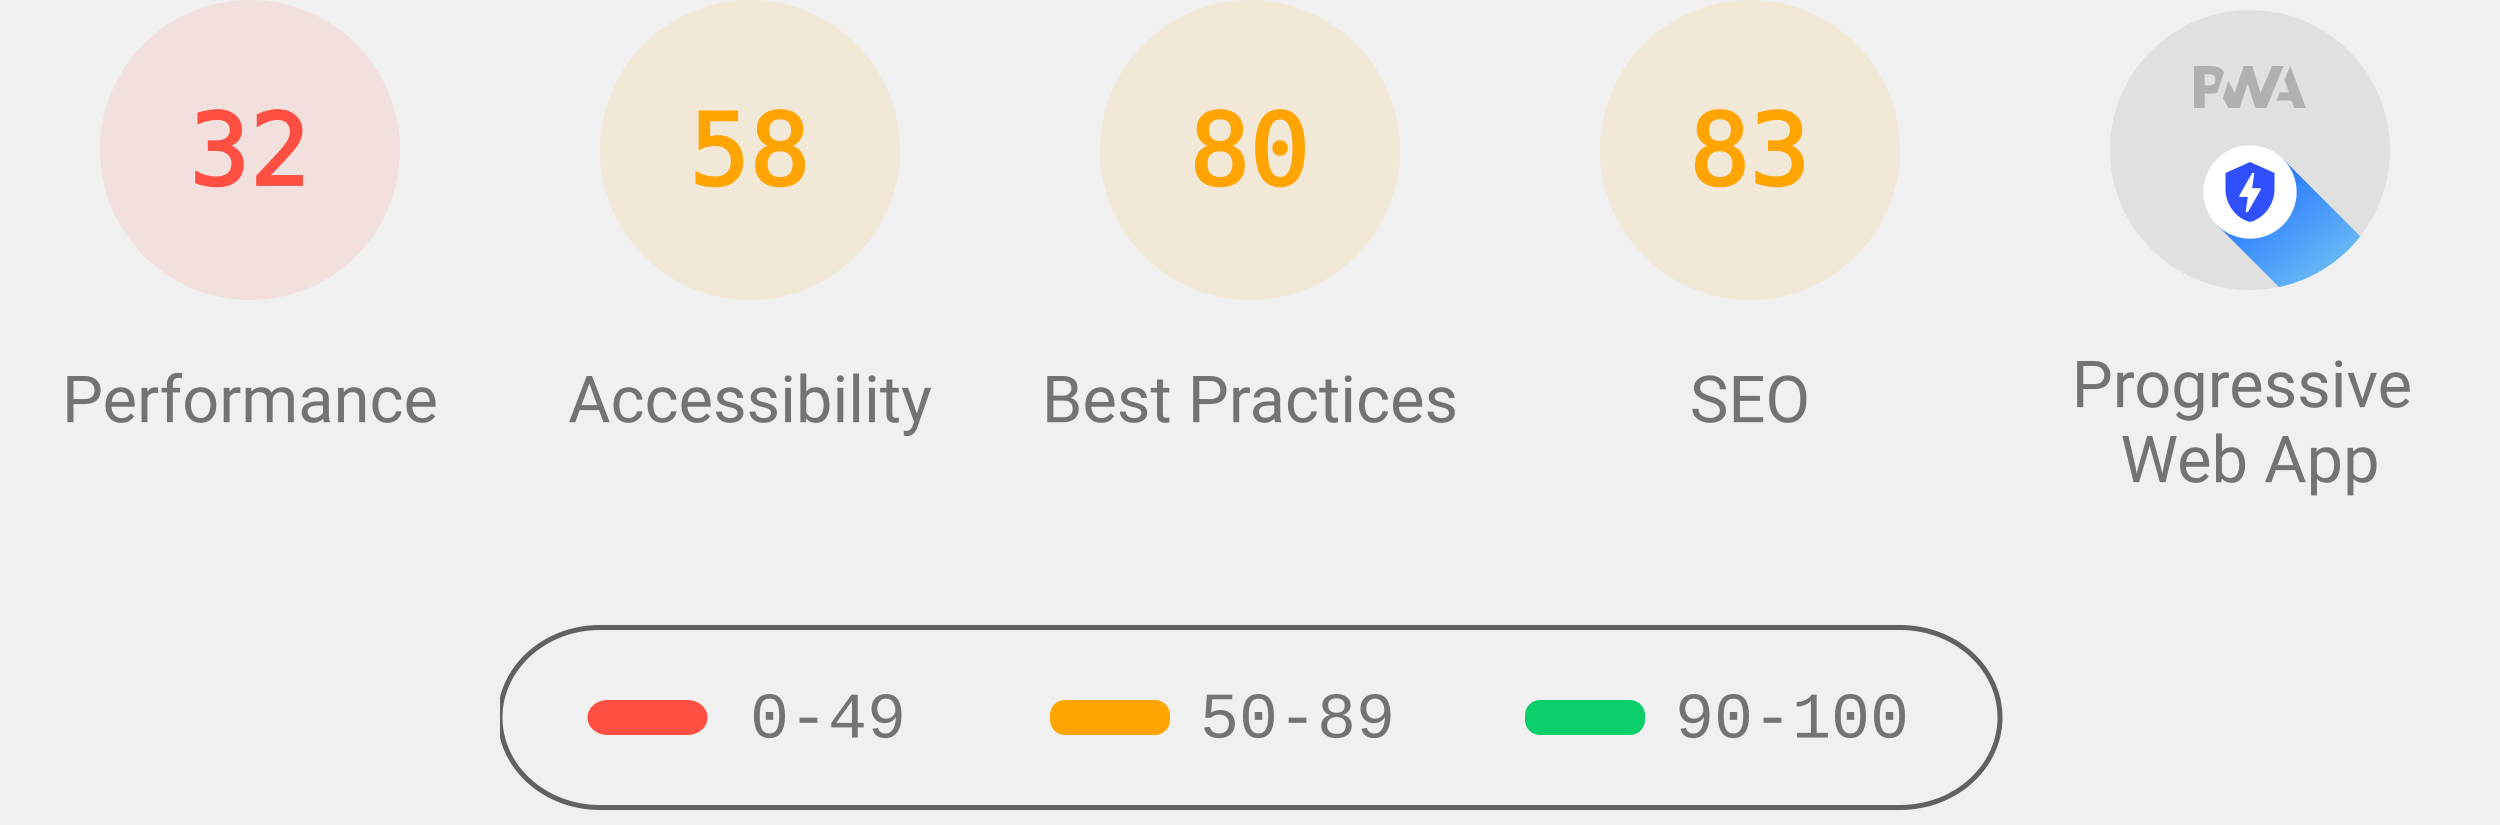
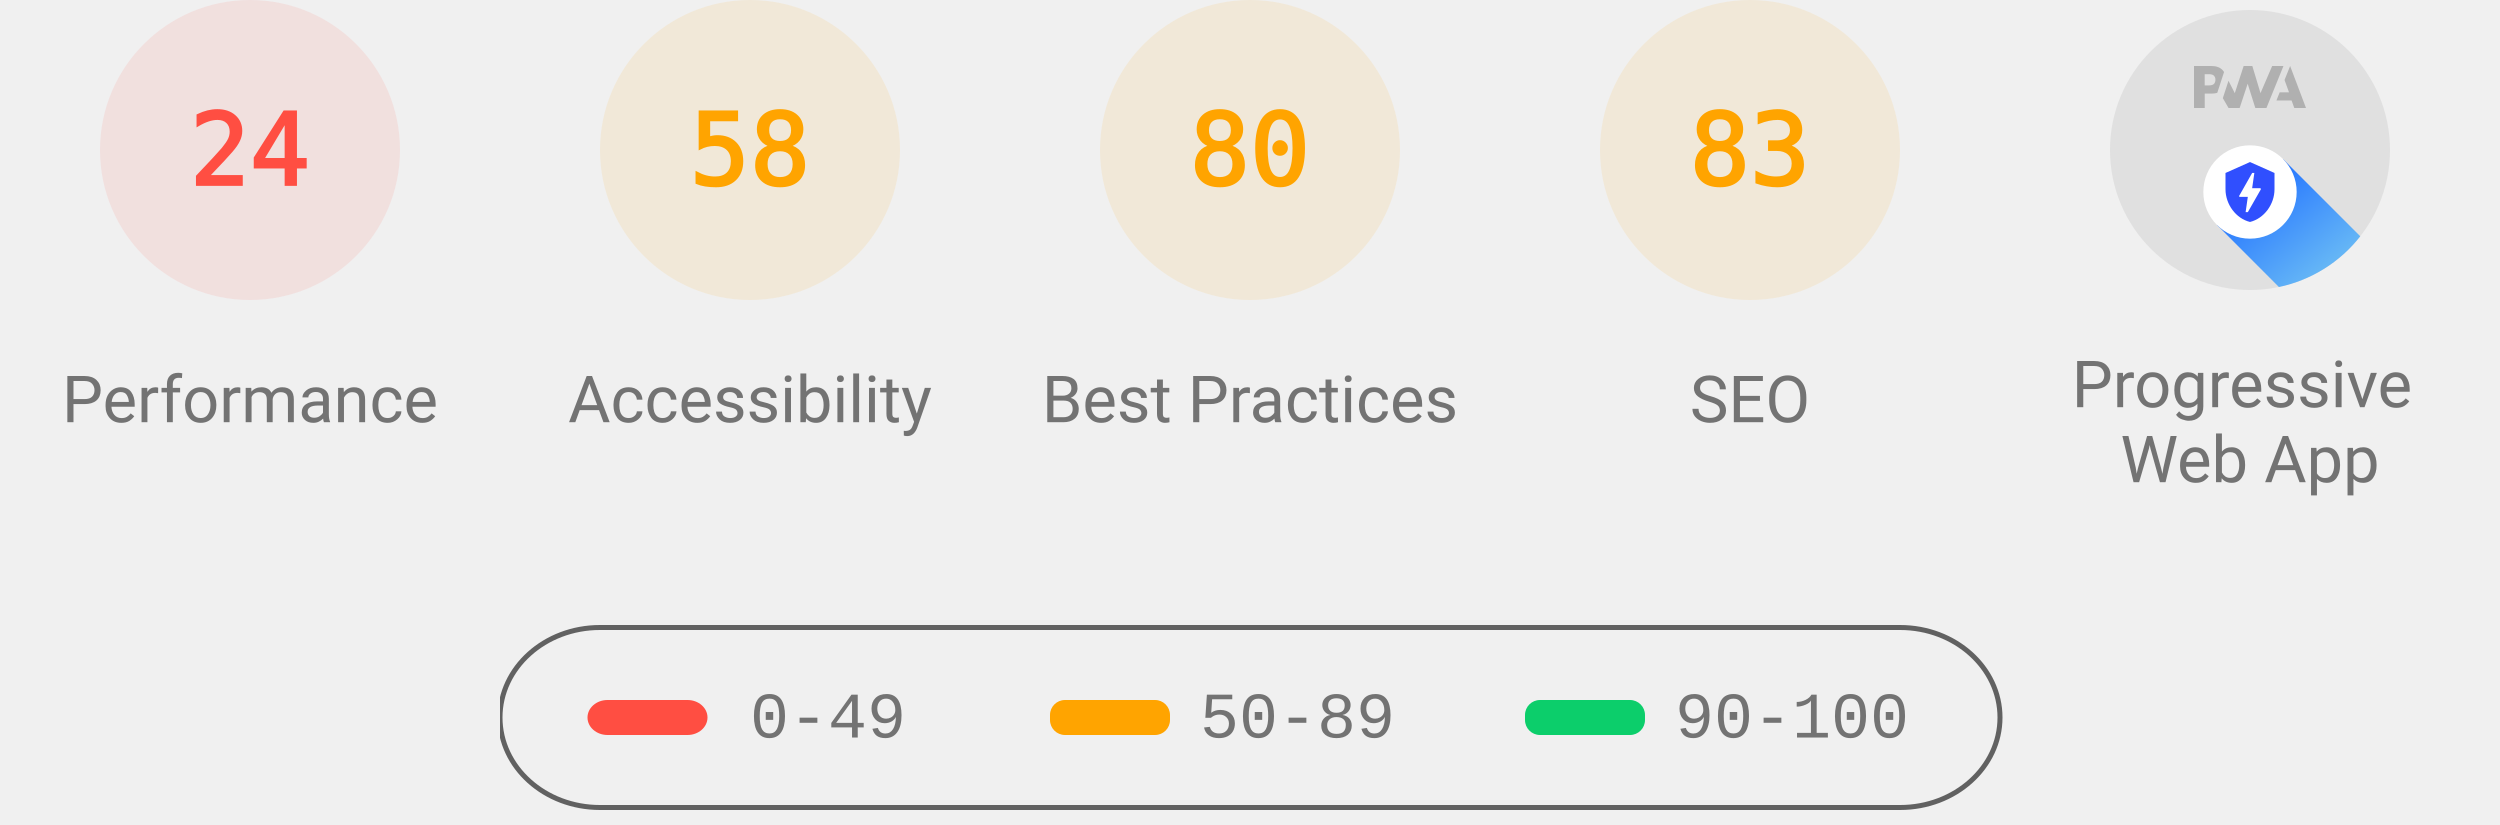
<svg xmlns="http://www.w3.org/2000/svg" class="theme--agnostic" fill="none" width="1000" height="330">
  <style>
			.gauge-base {
				opacity: 0.1
			}

			.gauge-arc {
				fill: none;
				animation-delay: 250ms;
				stroke-linecap: round;
				transform: rotate(-90deg);
				transform-origin: 100px 60px;
				animation: load-gauge 1s ease forwards
			}

			.guage-text {
				font-size: 40px;
				font-family: monospace;
				text-align: center
			}

			.guage-red {
				color: #ff4e42;
				fill: #ff4e42;
				stroke: #ff4e42
			}
			.guage-orange {
				color: #ffa400;
				fill: #ffa400;
				stroke: #ffa400
			}
			.guage-green {
				color: #0cce6b;
				fill: #0cce6b;
				stroke: #0cce6b
			}
			.theme--agnostic .guage-undefined {
				color: #5c5c5c;
				fill: #5c5c5c;
				stroke: #5c5c5c
			}
			.theme--light .guage-undefined {
				color: #1e1e1e;
				fill: #1e1e1e;
				stroke: #1e1e1e
			}
			.theme--dark .guage-undefined {
				color: #f5f5f5;
				fill: #f5f5f5;
				stroke: #f5f5f5
			}

			.guage-title {
				stroke: none;
				font-size: 26px;
				line-height: 26px;
				font-family: Roboto, Halvetica, Arial, sans-serif
			}
			.metric.guage-title {
				font-family: 'Courier New', Courier, monospace
			}
			.theme--agnostic .guage-title {
				color: #737373;
				fill: #737373
			}
			.theme--light .guage-title {
				color: #212121;
				fill: #212121
			}
			.theme--dark .guage-title {
				color: #f5f5f5;
				fill: #f5f5f5
			}

			@keyframes load-gauge {
				from {
					stroke-dasharray: 0 352.858
				}
			}
			.lh-gauge--pwa__disc {
				fill: #e0e0e0
			}
			.lh-gauge--pwa__logo {
				position: relative;
				fill: #b0b0b0
			}
			.lh-gauge--pwa__invisible {
				display: none
			}
			.lh-gauge--pwa__visible {
				display: inline
			}
			.guage-invisible {
				display: none
			}
			.lh-gauge--pwa__logo--primary-color {
				fill: #304ffe
			}
			.theme--agnostic .lh-gauge--pwa__logo--secondary-color {
				fill: #787878
			}
			.theme--light .lh-gauge--pwa__logo--secondary-color {
				fill: #3d3d3d
			}
			.theme--dark .lh-gauge--pwa__logo--secondary-color {
				fill: #d8b6b6
			}
			.theme--light #svg_2 {
				stroke: #00000022
			}
			.theme--agnostic #svg_2 {
				stroke: #616161
			}
			.theme--light #svg_2 {
				stroke: #00000022
			}
			.theme--dark #svg_2 {
				stroke: #f5f5f566
			}
		</style>
  <svg class="guage-div guage-perf guage-red" viewBox="0 0 200 200" width="200" height="200" x="0" y="0">
    <circle class="gauge-base" r="56" cx="100" cy="60" stroke-width="8" />
-     <circle class="gauge-arc guage-arc-1" r="56" cx="100" cy="60" stroke-width="8" style="stroke-dasharray: 112.595, 351.858;" />
-     <text class="guage-text" x="100px" y="60px" alignment-baseline="central" dominant-baseline="central" text-anchor="middle">32</text>
+     <circle class="gauge-arc guage-arc-1" r="56" cx="100" cy="60" stroke-width="8" style="stroke-dasharray: 84.446, 351.858;" />
+     <text class="guage-text" x="100px" y="60px" alignment-baseline="central" dominant-baseline="central" text-anchor="middle">24</text>
    <text class="guage-title" x="100px" y="160px" alignment-baseline="central" dominant-baseline="central" text-anchor="middle">Performance</text>
  </svg>
  <svg class="guage-div guage-acc guage-orange" viewBox="0 0 200 200" width="200" height="200" x="200" y="0">
    <circle class="gauge-base" r="56" cx="100" cy="60" stroke-width="8" />
    <circle class="gauge-arc guage-arc-2" r="56" cx="100" cy="60" stroke-width="8" style="stroke-dasharray: 204.078, 351.858;" />
    <text class="guage-text" x="100px" y="60px" alignment-baseline="central" dominant-baseline="central" text-anchor="middle">58</text>
    <text class="guage-title" x="100px" y="160px" alignment-baseline="central" dominant-baseline="central" text-anchor="middle">Accessibility</text>
  </svg>
  <svg class="guage-div guage-best guage-orange" viewBox="0 0 200 200" width="200" height="200" x="400" y="0">
    <circle class="gauge-base" r="56" cx="100" cy="60" stroke-width="8" />
    <circle class="gauge-arc guage-arc-3" r="56" cx="100" cy="60" stroke-width="8" style="stroke-dasharray: 281.486, 351.858;" />
    <text class="guage-text" x="100px" y="60px" alignment-baseline="central" dominant-baseline="central" text-anchor="middle">80</text>
    <text class="guage-title" x="100px" y="160px" alignment-baseline="central" dominant-baseline="central" text-anchor="middle">Best Practices</text>
  </svg>
  <svg class="guage-div guage-seo guage-orange" viewBox="0 0 200 200" width="200" height="200" x="600" y="0">
    <circle class="gauge-base" r="56" cx="100" cy="60" stroke-width="8" />
    <circle class="gauge-arc guage-arc-4" r="56" cx="100" cy="60" stroke-width="8" style="stroke-dasharray: 292.042, 351.858;" />
    <text class="guage-text" x="100px" y="60px" alignment-baseline="central" dominant-baseline="central" text-anchor="middle">83</text>
    <text class="guage-title" x="100px" y="160px" alignment-baseline="central" dominant-baseline="central" text-anchor="middle">SEO</text>
  </svg>
  <svg class="guage-div guage-pwa " viewBox="0 0 200 200" width="200" height="200" x="800" y="0">
    <svg viewBox="0 0 60 60" width="112" height="112" x="44" y="4">
      <defs>
        <linearGradient id="lh-gauge--pwa__check-circle__gradient-0" x1="50%" y1="0%" x2="50%" y2="100%">
          <stop stop-color="#00C852" offset="0%" />
          <stop stop-color="#009688" offset="100%" />
        </linearGradient>
        <linearGradient id="lh-gauge--pwa__installable__shadow-gradient-0" x1="76.056%" x2="24.111%" y1="82.995%" y2="24.735%">
          <stop stop-color="#A5D6A7" offset="0%" />
          <stop stop-color="#80CBC4" offset="100%" />
        </linearGradient>
        <linearGradient id="lh-gauge--pwa__fast-reliable__shadow-gradient-0" x1="76.056%" y1="82.995%" x2="25.678%" y2="26.493%">
          <stop stop-color="#64B5F6" offset="0%" />
          <stop stop-color="#2979FF" offset="100%" />
        </linearGradient>
        <g id="lh-gauge--pwa__fast-reliable-badge-0">
          <circle fill="#FFFFFF" cx="10" cy="10" r="10" />
          <path fill="#304FFE" d="M10 3.58l5.25 2.34v3.5c0 3.23-2.24 6.26-5.25 7-3.01-.74-5.25-3.77-5.25-7v-3.5L10 3.58zm-.47 10.74l2.76-4.83.03-.07c.04-.08 0-.24-.22-.24h-1.64l.47-3.26h-.47l-2.7 4.77c-.02.01.05-.1-.04.05-.09.16-.1.31.18.31h1.63l-.47 3.27h.47z" />
        </g>
        <g id="lh-gauge--pwa__installable-badge-0">
          <circle fill="#FFFFFF" cx="10" cy="10" r="10" />
          <path fill="#009688" d="M10 4.167A5.835 5.835 0 0 0 4.167 10 5.835 5.835 0 0 0 10 15.833 5.835 5.835 0 0 0 15.833 10 5.835 5.835 0 0 0 10 4.167zm2.917 6.416h-2.334v2.334H9.417v-2.334H7.083V9.417h2.334V7.083h1.166v2.334h2.334v1.166z" />
        </g>
      </defs>
      <g stroke="none" fill-rule="nonzero">
        <circle class="lh-gauge--pwa__disc" cx="30" cy="30" r="30" />
        <g class="lh-gauge--pwa__logo">
          <path d="M35.66 19.39l.7-1.75h2L37.4 15 38.6 12l3.4 9h-2.51l-.58-1.61z" />
          <path d="M33.52 21l3.65-9h-2.42l-2.5 5.82L30.5 12h-1.86l-1.9 5.82-1.35-2.65-1.21 3.72L25.4 21h2.38l1.72-5.2 1.64 5.2z" />
          <path fill-rule="nonzero" d="M20.3 17.91h1.48c.45 0 .85-.05 1.2-.15l.39-1.18 1.07-3.3a2.64 2.64 0 0 0-.28-.37c-.55-.6-1.36-.91-2.42-.91H18v9h2.3V17.9zm1.96-3.84c.22.22.33.5.33.87 0 .36-.1.65-.29.87-.2.23-.59.35-1.15.35h-.86v-2.41h.87c.52 0 .89.1 1.1.32z" />
        </g>
        <rect class="lh-gauge--pwa__component lh-gauge--pwa__na-line lh-gauge--pwa__invisible" fill="#FFFFFF" x="20" y="32" width="20" height="4" rx="2" />
        <g class="lh-gauge--pwa__component lh-gauge--pwa__fast-reliable-badge lh-gauge--pwa__visible" transform="translate(20, 29)">
          <path fill="url(#lh-gauge--pwa__fast-reliable__shadow-gradient-0)" d="M33.63 19.49A30 30 0 0 1 16.2 30.36L3 17.14 17.14 3l16.49 16.49z" />
          <use href="#lh-gauge--pwa__fast-reliable-badge-0" />
        </g>
        <g class="lh-gauge--pwa__component lh-gauge--pwa__installable-badge lh-gauge--pwa__invisible" transform="translate(20, 29)">
          <path fill="url(#lh-gauge--pwa__installable__shadow-gradient-0)" d="M33.629 19.487c-4.272 5.453-10.391 9.39-17.415 10.869L3 17.142 17.142 3 33.63 19.487z" />
          <use href="#lh-gauge--pwa__installable-badge-0" />
        </g>
        <g class="lh-gauge--pwa__component lh-gauge--pwa__fast-reliable-installable-badges lh-gauge--pwa__invisible">
          <g transform="translate(8, 29)">
            <path fill="url(#lh-gauge--pwa__fast-reliable__shadow-gradient-0)" d="M16.321 30.463L3 17.143 17.142 3l22.365 22.365A29.864 29.864 0 0 1 22 31c-1.942 0-3.84-.184-5.679-.537z" />
            <use href="#lh-gauge--pwa__fast-reliable-badge-0" />
          </g>
          <g transform="translate(32, 29)">
            <path fill="url(#lh-gauge--pwa__installable__shadow-gradient-0)" d="M25.982 11.84a30.107 30.107 0 0 1-13.08 15.203L3 17.143 17.142 3l8.84 8.84z" />
            <use href="#lh-gauge--pwa__installable-badge-0" />
          </g>
        </g>
        <g class="lh-gauge--pwa__component lh-gauge--pwa__check-circle lh-gauge--pwa__invisible" transform="translate(18, 28)">
          <circle fill="#FFFFFF" cx="12" cy="12" r="12" />
          <path fill="url(#lh-gauge--pwa__check-circle__gradient-0)" d="M12 2a10 10 0 1 0 0 20 10 10 0 0 0 0-20zm-2 15l-5-5 1.41-1.41L10 14.17l7.59-7.59L19 8l-9 9z" />
        </g>
      </g>
    </svg>
    <text class="guage-title" y="160px" alignment-baseline="central" dominant-baseline="central" text-anchor="middle">
      <tspan x="100px" dy="-6px">Progressive</tspan>
      <tspan x="100px" dy="30px">Web App</tspan>
    </text>
  </svg>
  <svg width="604" height="76" x="200" y="250">
    <g>
      <rect fill="none" id="canvas_background" height="80" width="604" y="-1" x="-1" />
      <g display="none" overflow="visible" y="0" x="0" height="100%" width="100%" id="canvasGrid">
        <rect fill="url(#gridpattern)" stroke-width="0" y="0" x="0" height="100%" width="100%" />
      </g>
    </g>
    <g>
      <rect fill-opacity="0" stroke-width="2" rx="40" id="svg_2" height="72" width="600" y="1" x="0" fill="#000000" />
      <rect stroke="#000" rx="8" id="svg_3" height="14" width="48" y="30" x="35" stroke-opacity="null" stroke-width="0" fill="#ff4e42" />
      <rect stroke="#000" rx="6" id="svg_4" height="14" width="48" y="30" x="220" stroke-opacity="null" stroke-width="0" fill="#ffa400" />
      <rect stroke="#000" rx="6" id="svg_5" height="14" width="48" y="30" x="410" stroke-opacity="null" stroke-width="0" fill="#0cce6b" />
      <text class="metric guage-title" xml:space="preserve" text-anchor="start" font-size="26" id="svg_6" y="45" x="100" stroke-opacity="null" stroke-width="0" stroke="#000">0-49</text>
      <text class="metric guage-title" xml:space="preserve" text-anchor="start" font-size="26" id="svg_7" y="45" x="280" stroke-opacity="null" stroke-width="0" stroke="#000">50-89</text>
      <text class="metric guage-title" xml:space="preserve" text-anchor="start" font-size="26" id="svg_8" y="45" x="470" stroke-opacity="null" stroke-width="0" stroke="#000">90-100</text>
    </g>
  </svg>
</svg>
